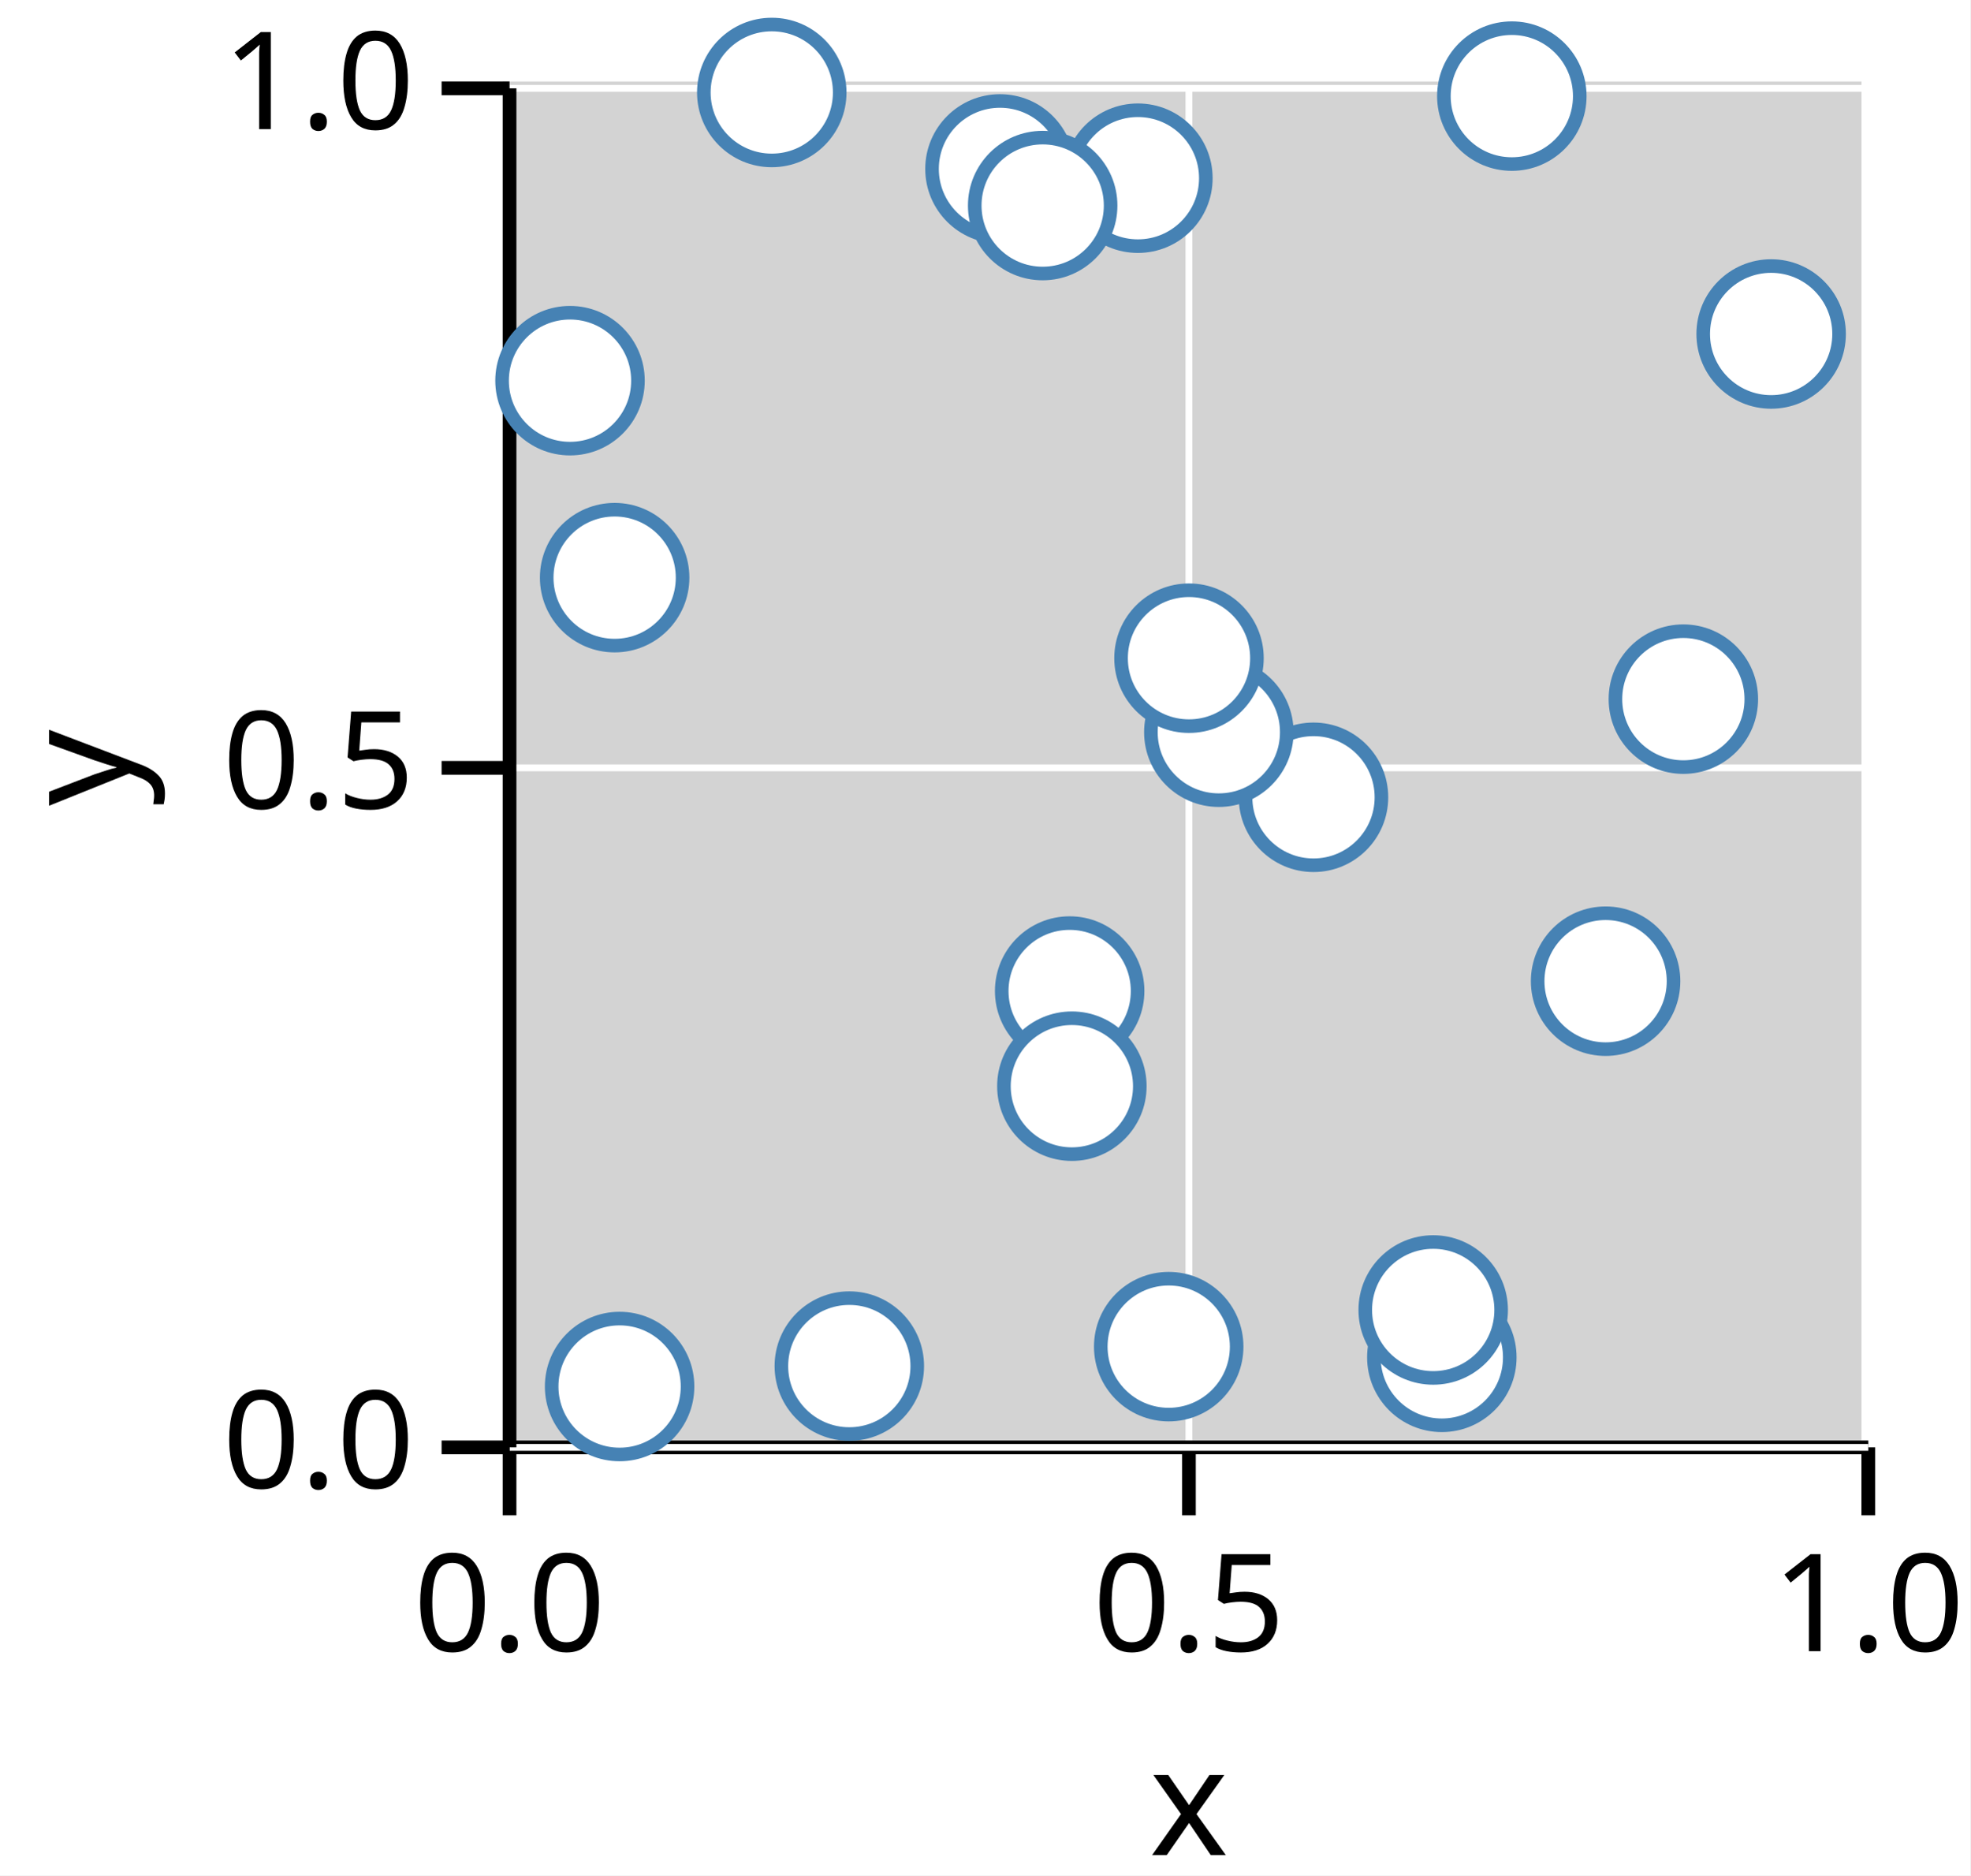
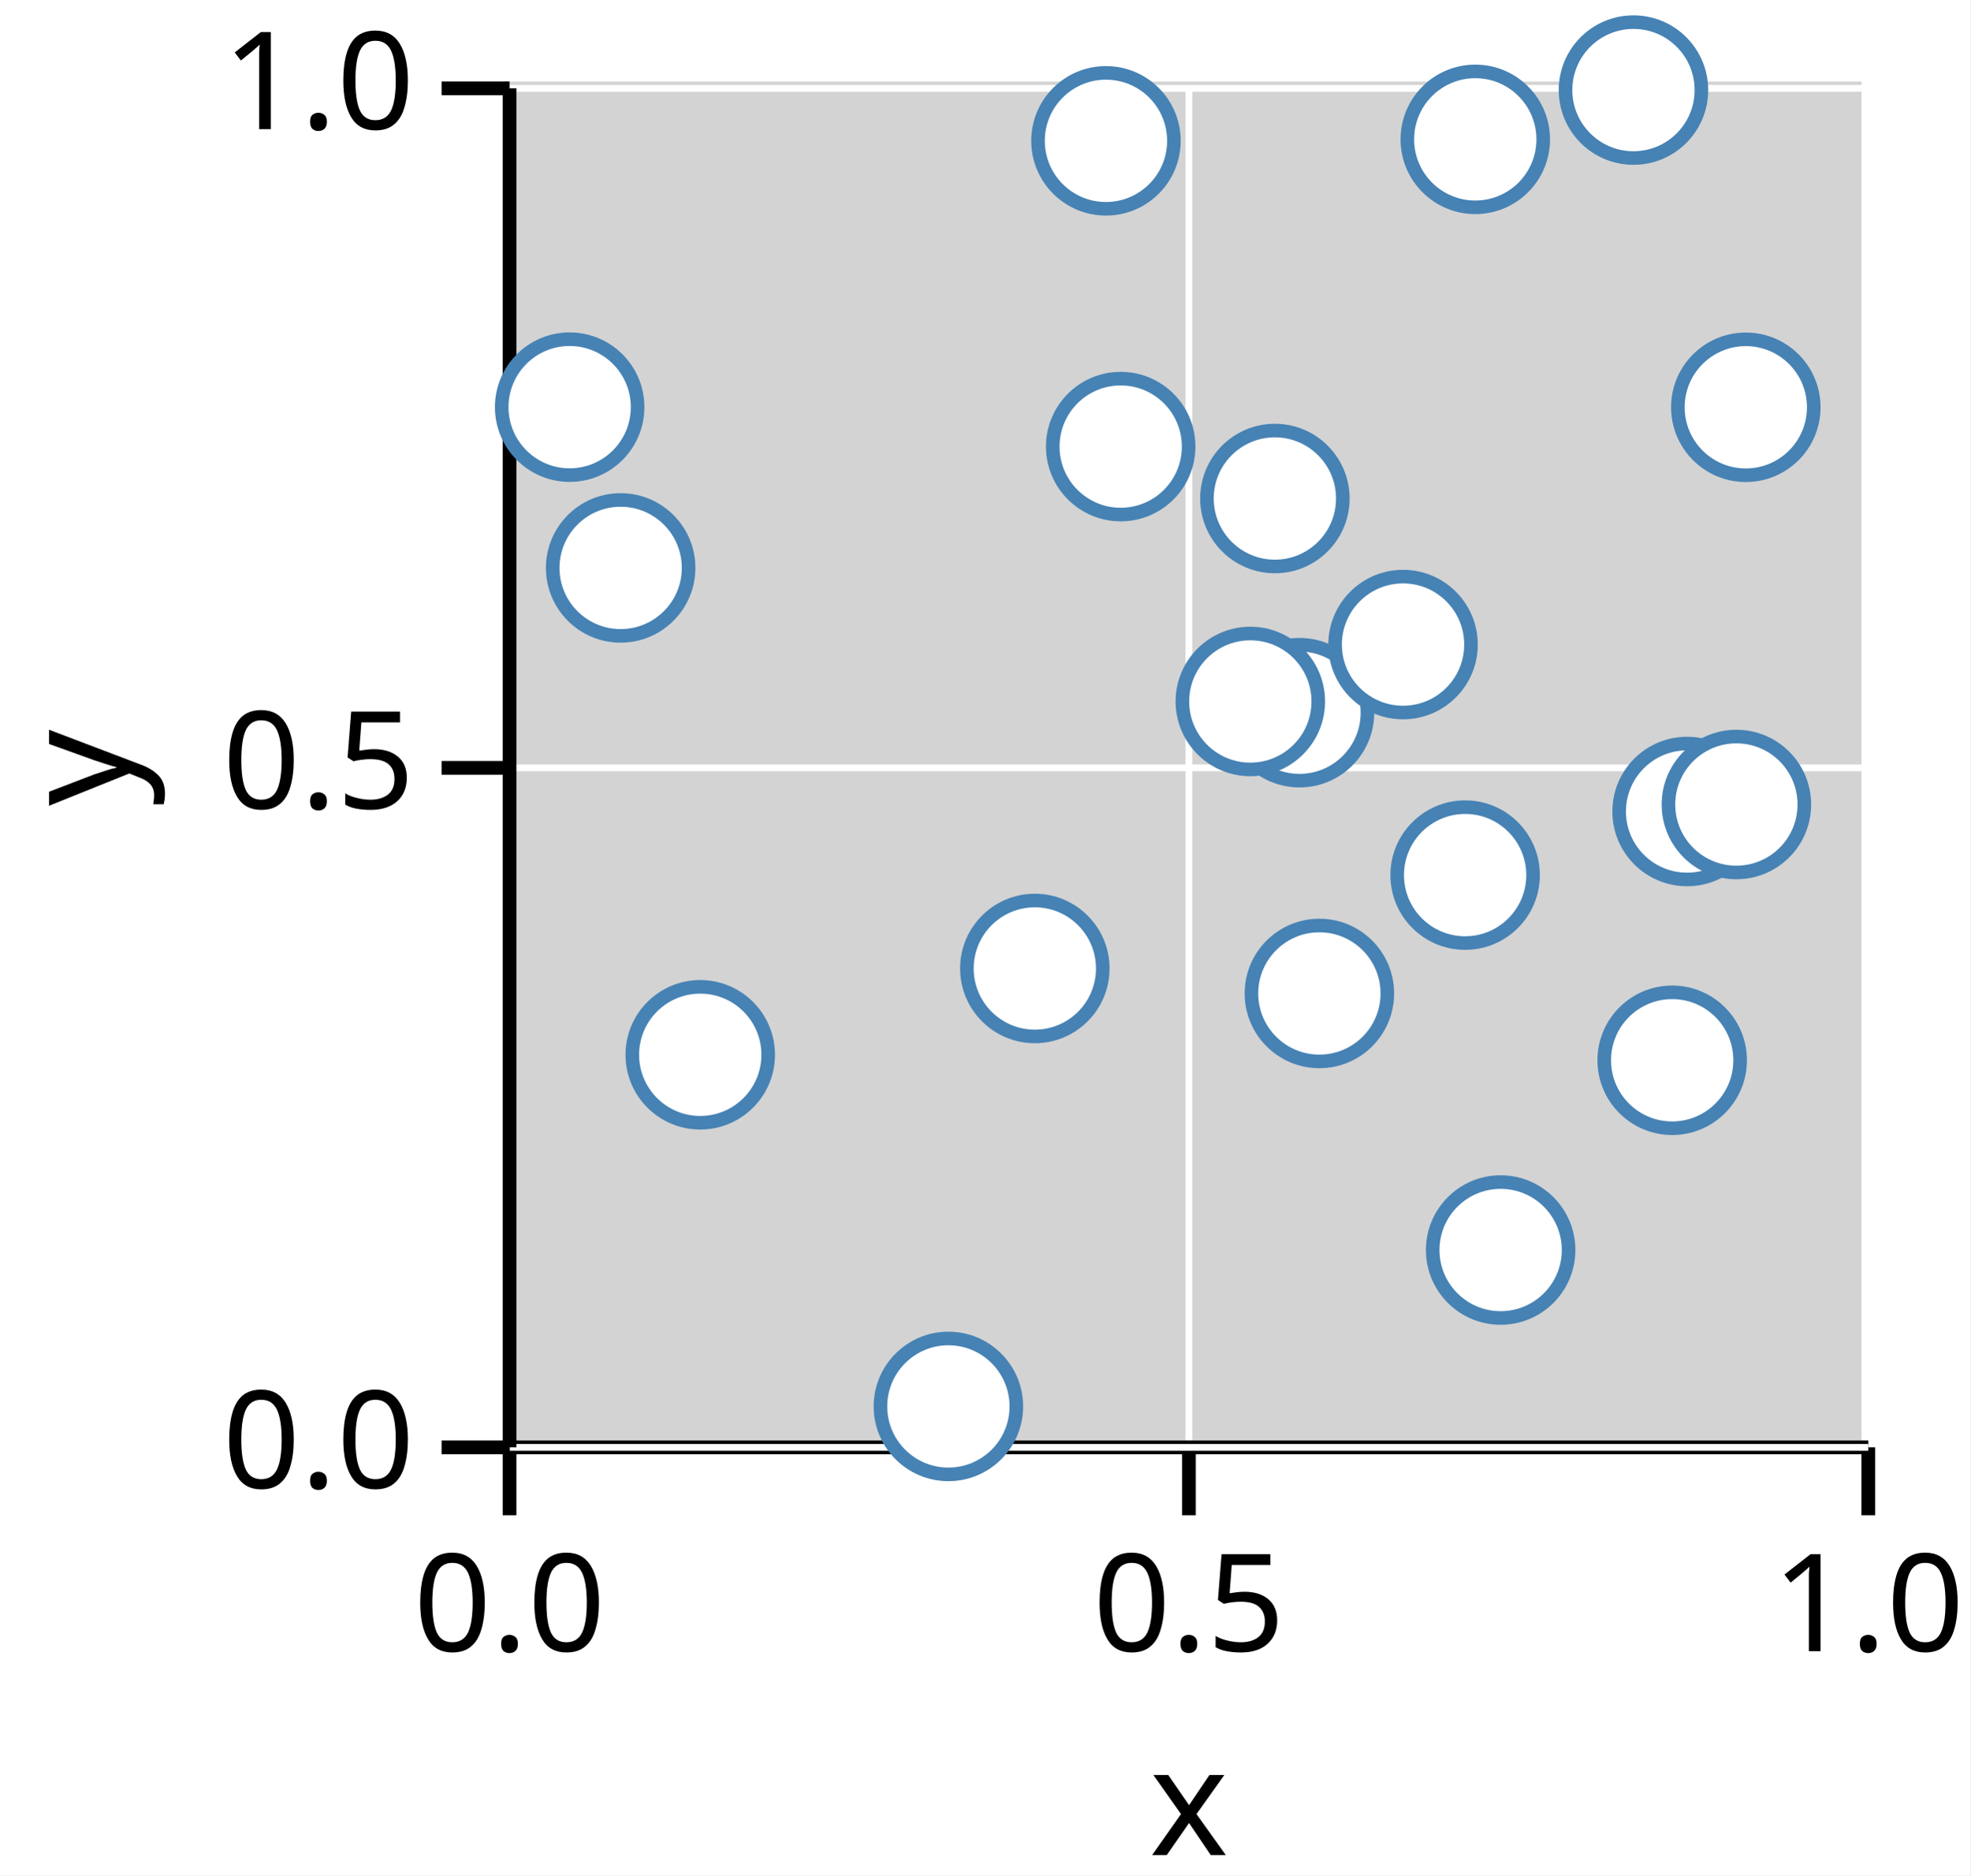
<svg xmlns="http://www.w3.org/2000/svg" version="1.1" class="marks" width="145" height="138" viewBox="0 0 145 138">
  <rect width="145" height="138" fill="white" />
  <g fill="none" stroke-miterlimit="10" transform="translate(37,6)">
    <g class="mark-group role-frame root" role="graphics-object" aria-roledescription="group mark container">
      <g transform="translate(0,0)">
        <path class="background" aria-hidden="true" d="M0,0h100v100h-100Z" fill="lightgray" />
        <g>
          <g class="mark-group role-axis" role="graphics-symbol" aria-roledescription="axis" aria-label="X-axis titled 'x' for a linear scale with values from 0.0 to 1.0">
            <g transform="translate(0.5,100.5)">
              <path class="background" aria-hidden="true" d="M0,0h0v0h0Z" pointer-events="none" />
              <g>
                <g class="mark-rule role-axis-grid" pointer-events="none">
                  <line transform="translate(0,0)" x2="0" y2="-100" stroke="white" stroke-width="0.5" stroke-dasharray="0" opacity="1" />
                  <line transform="translate(50,0)" x2="0" y2="-100" stroke="white" stroke-width="0.5" stroke-dasharray="0" opacity="1" />
                  <line transform="translate(100,0)" x2="0" y2="-100" stroke="white" stroke-width="0.5" stroke-dasharray="0" opacity="1" />
                </g>
                <g class="mark-rule role-axis-tick" pointer-events="none">
                  <line transform="translate(0,0)" x2="0" y2="5" stroke="black" stroke-width="1.01" opacity="1" />
                  <line transform="translate(50,0)" x2="0" y2="5" stroke="black" stroke-width="1.01" opacity="1" />
                  <line transform="translate(100,0)" x2="0" y2="5" stroke="black" stroke-width="1.01" opacity="1" />
                </g>
                <g class="mark-text role-axis-label" pointer-events="none">
                  <text text-anchor="middle" transform="translate(0,15)" font-family="sans-serif" font-size="10px" font-style="normal" font-weight="400" fill="black" opacity="1">0.0</text>
                  <text text-anchor="middle" transform="translate(50,15)" font-family="sans-serif" font-size="10px" font-style="normal" font-weight="400" fill="black" opacity="1">0.5</text>
                  <text text-anchor="middle" transform="translate(100,15)" font-family="sans-serif" font-size="10px" font-style="normal" font-weight="400" fill="black" opacity="1">1.0</text>
                </g>
                <g class="mark-rule role-axis-domain" pointer-events="none">
                  <line transform="translate(0,0)" x2="100" y2="0" stroke="black" stroke-width="1.01" opacity="1" />
                </g>
                <g class="mark-text role-axis-title" pointer-events="none">
                  <text text-anchor="middle" transform="translate(50,30)" font-family="sans-serif" font-size="11px" font-style="normal" font-weight="400" fill="black" opacity="1">x</text>
                </g>
              </g>
              <path class="foreground" aria-hidden="true" d="" pointer-events="none" display="none" />
            </g>
          </g>
          <g class="mark-group role-axis" role="graphics-symbol" aria-roledescription="axis" aria-label="Y-axis titled 'y' for a linear scale with values from 0.0 to 1.0">
            <g transform="translate(0.5,0.5)">
              <path class="background" aria-hidden="true" d="M0,0h0v0h0Z" pointer-events="none" />
              <g>
                <g class="mark-rule role-axis-grid" pointer-events="none">
                  <line transform="translate(0,100)" x2="100" y2="0" stroke="white" stroke-width="0.5" stroke-dasharray="0" opacity="1" />
                  <line transform="translate(0,50)" x2="100" y2="0" stroke="white" stroke-width="0.5" stroke-dasharray="0" opacity="1" />
                  <line transform="translate(0,0)" x2="100" y2="0" stroke="white" stroke-width="0.5" stroke-dasharray="0" opacity="1" />
                </g>
                <g class="mark-rule role-axis-tick" pointer-events="none">
                  <line transform="translate(0,100)" x2="-5" y2="0" stroke="black" stroke-width="1.01" opacity="1" />
                  <line transform="translate(0,50)" x2="-5" y2="0" stroke="black" stroke-width="1.01" opacity="1" />
                  <line transform="translate(0,0)" x2="-5" y2="0" stroke="black" stroke-width="1.01" opacity="1" />
                </g>
                <g class="mark-text role-axis-label" pointer-events="none">
                  <text text-anchor="end" transform="translate(-7,103)" font-family="sans-serif" font-size="10px" font-style="normal" font-weight="400" fill="black" opacity="1">0.0</text>
                  <text text-anchor="end" transform="translate(-7,53)" font-family="sans-serif" font-size="10px" font-style="normal" font-weight="400" fill="black" opacity="1">0.5</text>
                  <text text-anchor="end" transform="translate(-7,3)" font-family="sans-serif" font-size="10px" font-style="normal" font-weight="400" fill="black" opacity="1">1.0</text>
                </g>
                <g class="mark-rule role-axis-domain" pointer-events="none">
                  <line transform="translate(0,100)" x2="0" y2="-100" stroke="black" stroke-width="1.01" opacity="1" />
                </g>
                <g class="mark-text role-axis-title" pointer-events="none">
                  <text text-anchor="middle" transform="translate(-26,50) rotate(-90) translate(0,-2)" font-family="sans-serif" font-size="11px" font-style="normal" font-weight="400" fill="black" opacity="1">y</text>
                </g>
              </g>
              <path class="foreground" aria-hidden="true" d="" pointer-events="none" display="none" />
            </g>
          </g>
          <g class="mark-group role-scope" role="graphics-object" aria-roledescription="group mark container">
            <g transform="translate(0,0)">
              <path class="background" aria-hidden="true" d="M0,0h0v0h0Z" />
              <g>
                <g class="mark-symbol role-mark points" role="graphics-symbol" aria-roledescription="symbol mark container">
-                   <path transform="translate(19.79933,0.8049052)" d="M5,0A5,5,0,1,1,-5,0A5,5,0,1,1,5,0" fill="white" stroke="steelblue" stroke-width="1" opacity="1" />
-                   <path transform="translate(86.88938,45.44478)" d="M5,0A5,5,0,1,1,-5,0A5,5,0,1,1,5,0" fill="white" stroke="steelblue" stroke-width="1" opacity="1" />
-                   <path transform="translate(59.66806,52.6667)" d="M5,0A5,5,0,1,1,-5,0A5,5,0,1,1,5,0" fill="white" stroke="steelblue" stroke-width="1" opacity="1" />
-                   <path transform="translate(81.16575,66.19815)" d="M5,0A5,5,0,1,1,-5,0A5,5,0,1,1,5,0" fill="white" stroke="steelblue" stroke-width="1" opacity="1" />
-                   <path transform="translate(93.34974,18.57542)" d="M5,0A5,5,0,1,1,-5,0A5,5,0,1,1,5,0" fill="white" stroke="steelblue" stroke-width="1" opacity="1" />
-                   <path transform="translate(52.70146,47.87781)" d="M5,0A5,5,0,1,1,-5,0A5,5,0,1,1,5,0" fill="white" stroke="steelblue" stroke-width="1" opacity="1" />
-                   <path transform="translate(41.7231,66.92243)" d="M5,0A5,5,0,1,1,-5,0A5,5,0,1,1,5,0" fill="white" stroke="steelblue" stroke-width="1" opacity="1" />
-                   <path transform="translate(8.235521,36.50472)" d="M5,0A5,5,0,1,1,-5,0A5,5,0,1,1,5,0" fill="white" stroke="steelblue" stroke-width="1" opacity="1" />
-                   <path transform="translate(50.5056,42.43108)" d="M5,0A5,5,0,1,1,-5,0A5,5,0,1,1,5,0" fill="white" stroke="steelblue" stroke-width="1" opacity="1" />
-                   <path transform="translate(49.01288,93.08932)" d="M5,0A5,5,0,1,1,-5,0A5,5,0,1,1,5,0" fill="white" stroke="steelblue" stroke-width="1" opacity="1" />
-                   <path transform="translate(46.74506,7.112554)" d="M5,0A5,5,0,1,1,-5,0A5,5,0,1,1,5,0" fill="white" stroke="steelblue" stroke-width="1" opacity="1" />
-                   <path transform="translate(4.950921,22.01073)" d="M5,0A5,5,0,1,1,-5,0A5,5,0,1,1,5,0" fill="white" stroke="steelblue" stroke-width="1" opacity="1" />
-                   <path transform="translate(25.50671,94.51945)" d="M5,0A5,5,0,1,1,-5,0A5,5,0,1,1,5,0" fill="white" stroke="steelblue" stroke-width="1" opacity="1" />
-                   <path transform="translate(41.88576,73.9241)" d="M5,0A5,5,0,1,1,-5,0A5,5,0,1,1,5,0" fill="white" stroke="steelblue" stroke-width="1" opacity="1" />
-                   <path transform="translate(74.26482,1.072899)" d="M5,0A5,5,0,1,1,-5,0A5,5,0,1,1,5,0" fill="white" stroke="steelblue" stroke-width="1" opacity="1" />
-                   <path transform="translate(69.11395,93.87592)" d="M5,0A5,5,0,1,1,-5,0A5,5,0,1,1,5,0" fill="white" stroke="steelblue" stroke-width="1" opacity="1" />
-                   <path transform="translate(8.600288,96.02358)" d="M5,0A5,5,0,1,1,-5,0A5,5,0,1,1,5,0" fill="white" stroke="steelblue" stroke-width="1" opacity="1" />
-                   <path transform="translate(36.59458,6.428943)" d="M5,0A5,5,0,1,1,-5,0A5,5,0,1,1,5,0" fill="white" stroke="steelblue" stroke-width="1" opacity="1" />
-                   <path transform="translate(68.47859,90.39072)" d="M5,0A5,5,0,1,1,-5,0A5,5,0,1,1,5,0" fill="white" stroke="steelblue" stroke-width="1" opacity="1" />
-                   <path transform="translate(39.73713,9.125475)" d="M5,0A5,5,0,1,1,-5,0A5,5,0,1,1,5,0" fill="white" stroke="steelblue" stroke-width="1" opacity="1" />
+                   <path transform="translate(8.677,35.78831)" d="M5,0A5,5,0,1,1,-5,0A5,5,0,1,1,5,0" fill="white" stroke="steelblue" stroke-width="1" opacity="1" />
+                   <path transform="translate(4.924105,23.95881)" d="M5,0A5,5,0,1,1,-5,0A5,5,0,1,1,5,0" fill="white" stroke="steelblue" stroke-width="1" opacity="1" />
+                   <path transform="translate(70.82835,58.39231)" d="M5,0A5,5,0,1,1,-5,0A5,5,0,1,1,5,0" fill="white" stroke="steelblue" stroke-width="1" opacity="1" />
+                   <path transform="translate(60.10168,67.10112)" d="M5,0A5,5,0,1,1,-5,0A5,5,0,1,1,5,0" fill="white" stroke="steelblue" stroke-width="1" opacity="1" />
+                   <path transform="translate(87.16468,53.71209)" d="M5,0A5,5,0,1,1,-5,0A5,5,0,1,1,5,0" fill="white" stroke="steelblue" stroke-width="1" opacity="1" />
+                   <path transform="translate(45.47937,26.86112)" d="M5,0A5,5,0,1,1,-5,0A5,5,0,1,1,5,0" fill="white" stroke="steelblue" stroke-width="1" opacity="1" />
+                   <path transform="translate(14.53514,71.61397)" d="M5,0A5,5,0,1,1,-5,0A5,5,0,1,1,5,0" fill="white" stroke="steelblue" stroke-width="1" opacity="1" />
+                   <path transform="translate(86.06686,72.0176)" d="M5,0A5,5,0,1,1,-5,0A5,5,0,1,1,5,0" fill="white" stroke="steelblue" stroke-width="1" opacity="1" />
+                   <path transform="translate(73.44193,85.97964)" d="M5,0A5,5,0,1,1,-5,0A5,5,0,1,1,5,0" fill="white" stroke="steelblue" stroke-width="1" opacity="1" />
+                   <path transform="translate(39.15993,65.26298)" d="M5,0A5,5,0,1,1,-5,0A5,5,0,1,1,5,0" fill="white" stroke="steelblue" stroke-width="1" opacity="1" />
+                   <path transform="translate(56.82678,30.68132)" d="M5,0A5,5,0,1,1,-5,0A5,5,0,1,1,5,0" fill="white" stroke="steelblue" stroke-width="1" opacity="1" />
+                   <path transform="translate(58.63843,46.44125)" d="M5,0A5,5,0,1,1,-5,0A5,5,0,1,1,5,0" fill="white" stroke="steelblue" stroke-width="1" opacity="1" />
+                   <path transform="translate(32.7984,97.48855)" d="M5,0A5,5,0,1,1,-5,0A5,5,0,1,1,5,0" fill="white" stroke="steelblue" stroke-width="1" opacity="1" />
+                   <path transform="translate(66.25894,41.42863)" d="M5,0A5,5,0,1,1,-5,0A5,5,0,1,1,5,0" fill="white" stroke="steelblue" stroke-width="1" opacity="1" />
+                   <path transform="translate(71.57567,4.253831)" d="M5,0A5,5,0,1,1,-5,0A5,5,0,1,1,5,0" fill="white" stroke="steelblue" stroke-width="1" opacity="1" />
+                   <path transform="translate(91.48573,23.96861)" d="M5,0A5,5,0,1,1,-5,0A5,5,0,1,1,5,0" fill="white" stroke="steelblue" stroke-width="1" opacity="1" />
+                   <path transform="translate(55.02,45.615)" d="M5,0A5,5,0,1,1,-5,0A5,5,0,1,1,5,0" fill="white" stroke="steelblue" stroke-width="1" opacity="1" />
+                   <path transform="translate(44.3944,4.362336)" d="M5,0A5,5,0,1,1,-5,0A5,5,0,1,1,5,0" fill="white" stroke="steelblue" stroke-width="1" opacity="1" />
+                   <path transform="translate(83.21756,0.6281925)" d="M5,0A5,5,0,1,1,-5,0A5,5,0,1,1,5,0" fill="white" stroke="steelblue" stroke-width="1" opacity="1" />
+                   <path transform="translate(90.79262,53.19772)" d="M5,0A5,5,0,1,1,-5,0A5,5,0,1,1,5,0" fill="white" stroke="steelblue" stroke-width="1" opacity="1" />
                </g>
              </g>
              <path class="foreground" aria-hidden="true" d="" display="none" />
            </g>
          </g>
        </g>
        <path class="foreground" aria-hidden="true" d="" display="none" />
      </g>
    </g>
  </g>
</svg>
